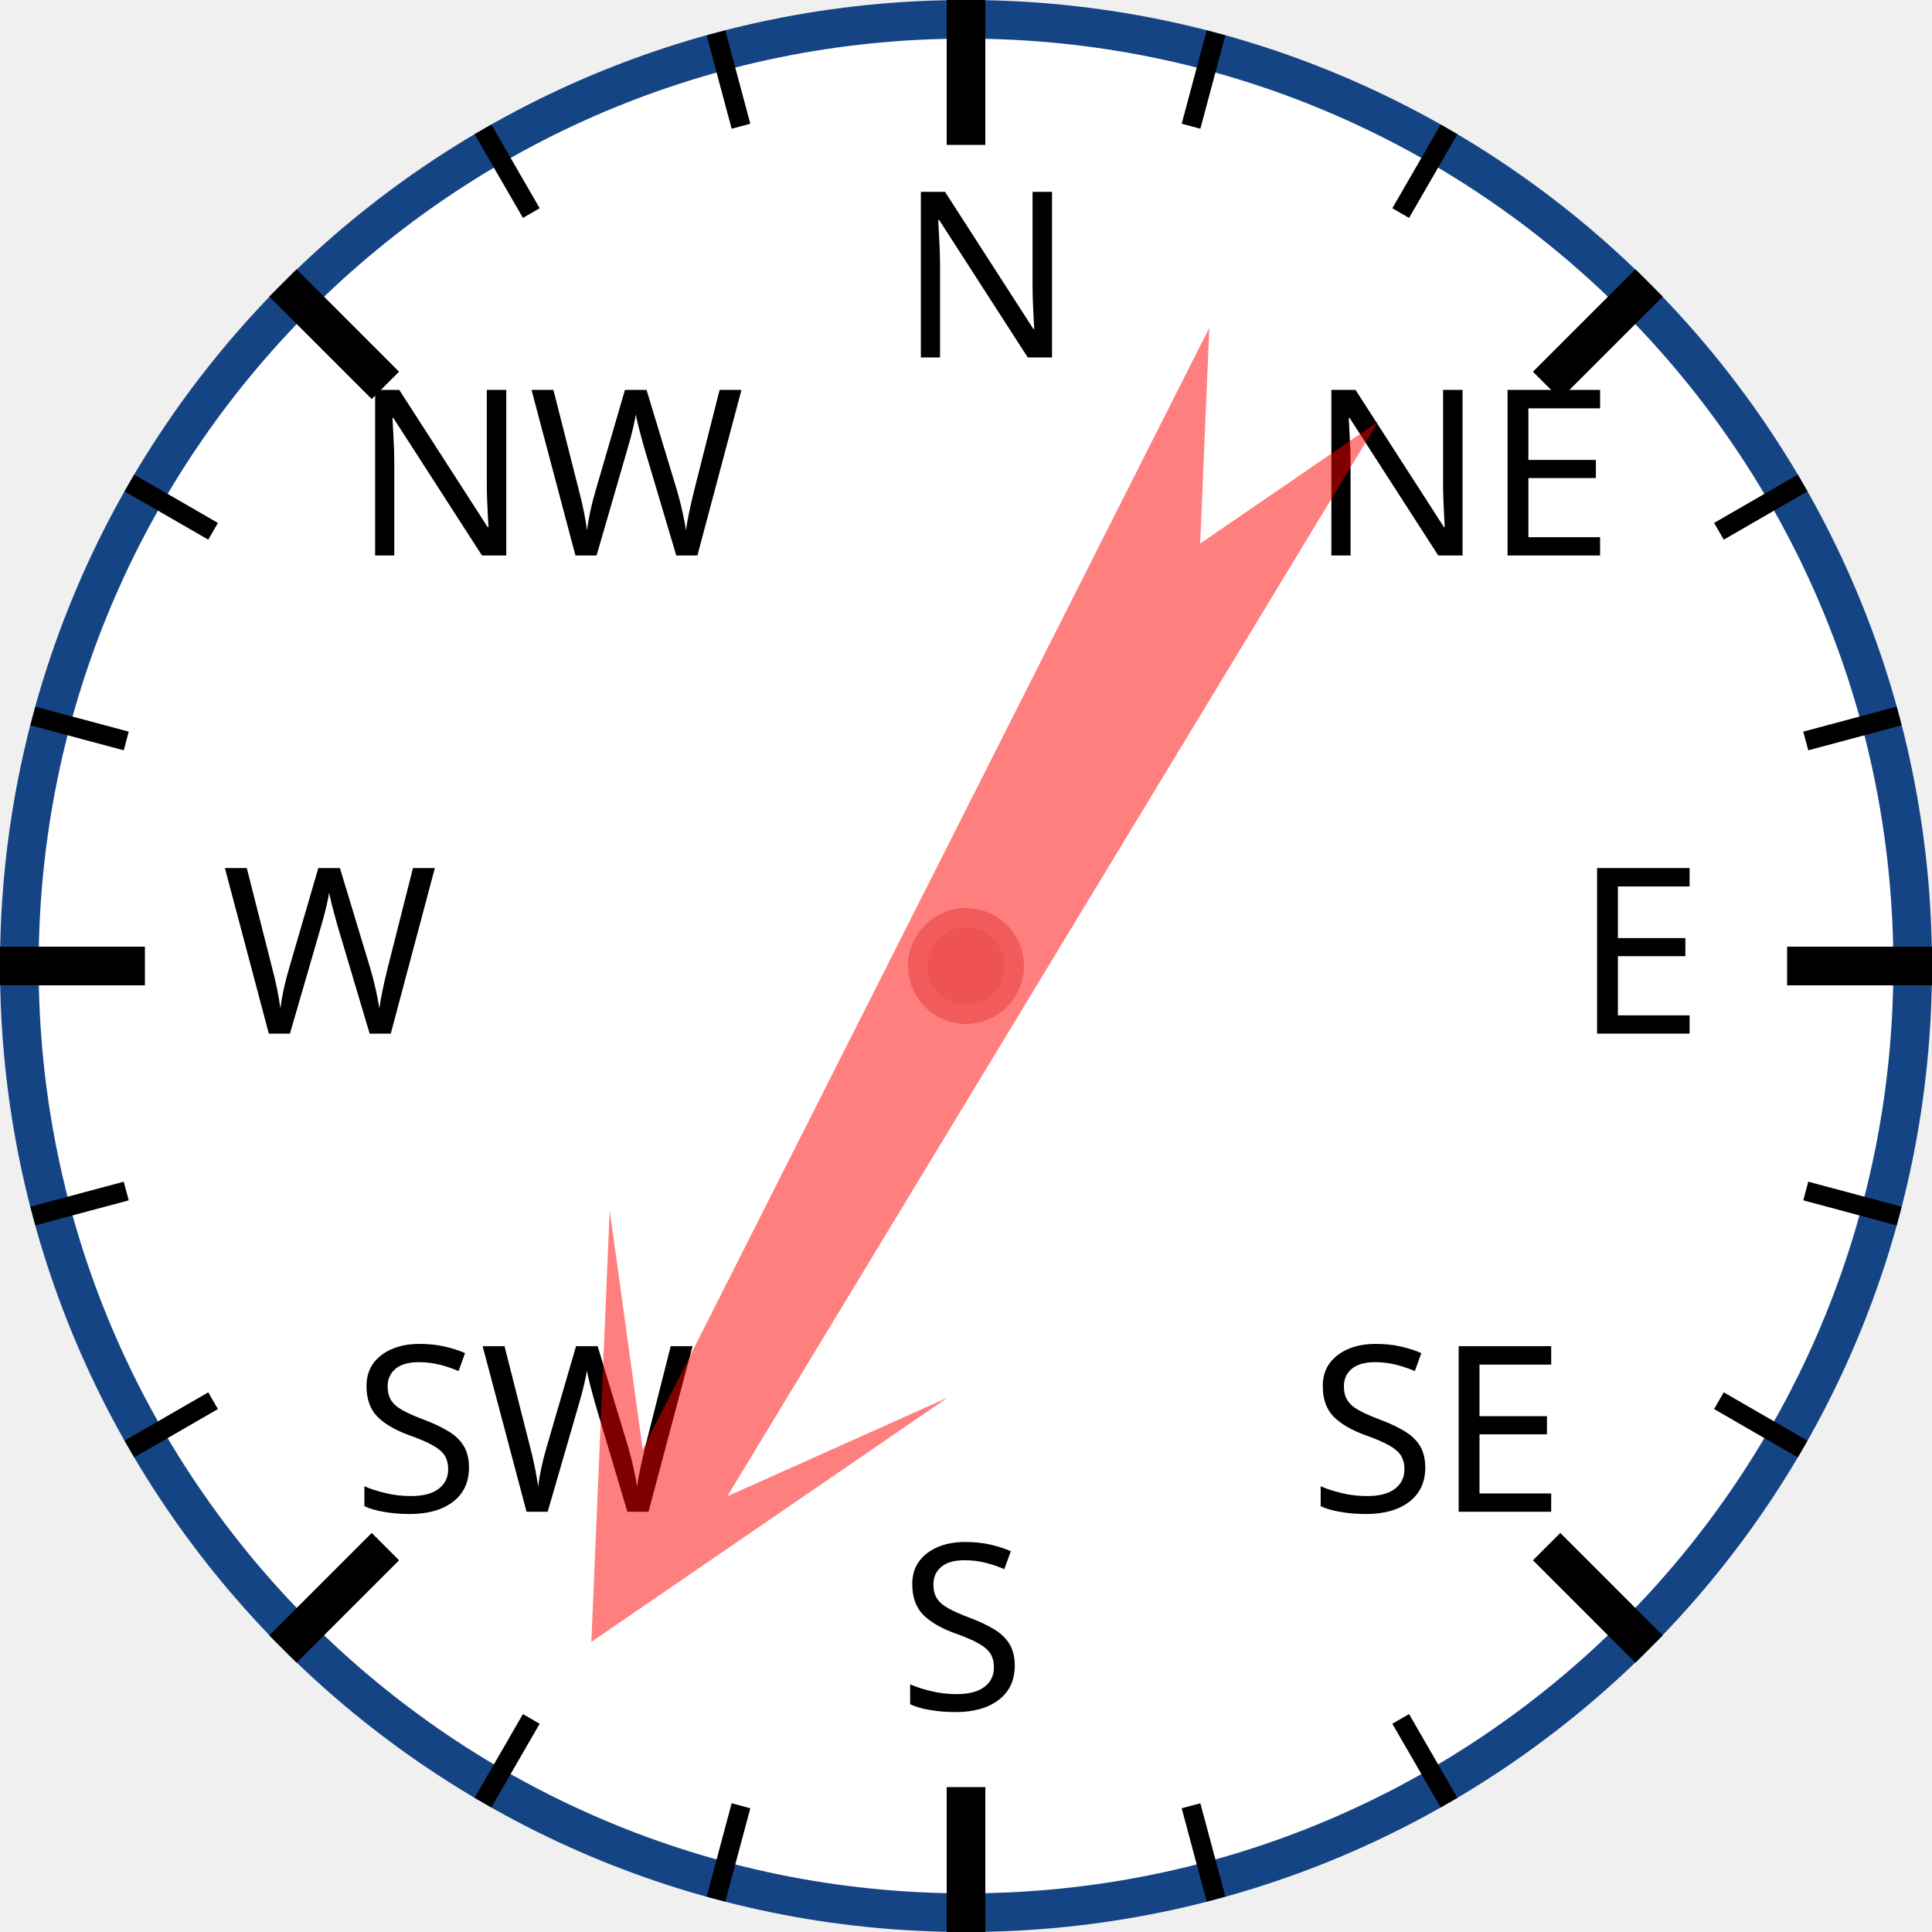
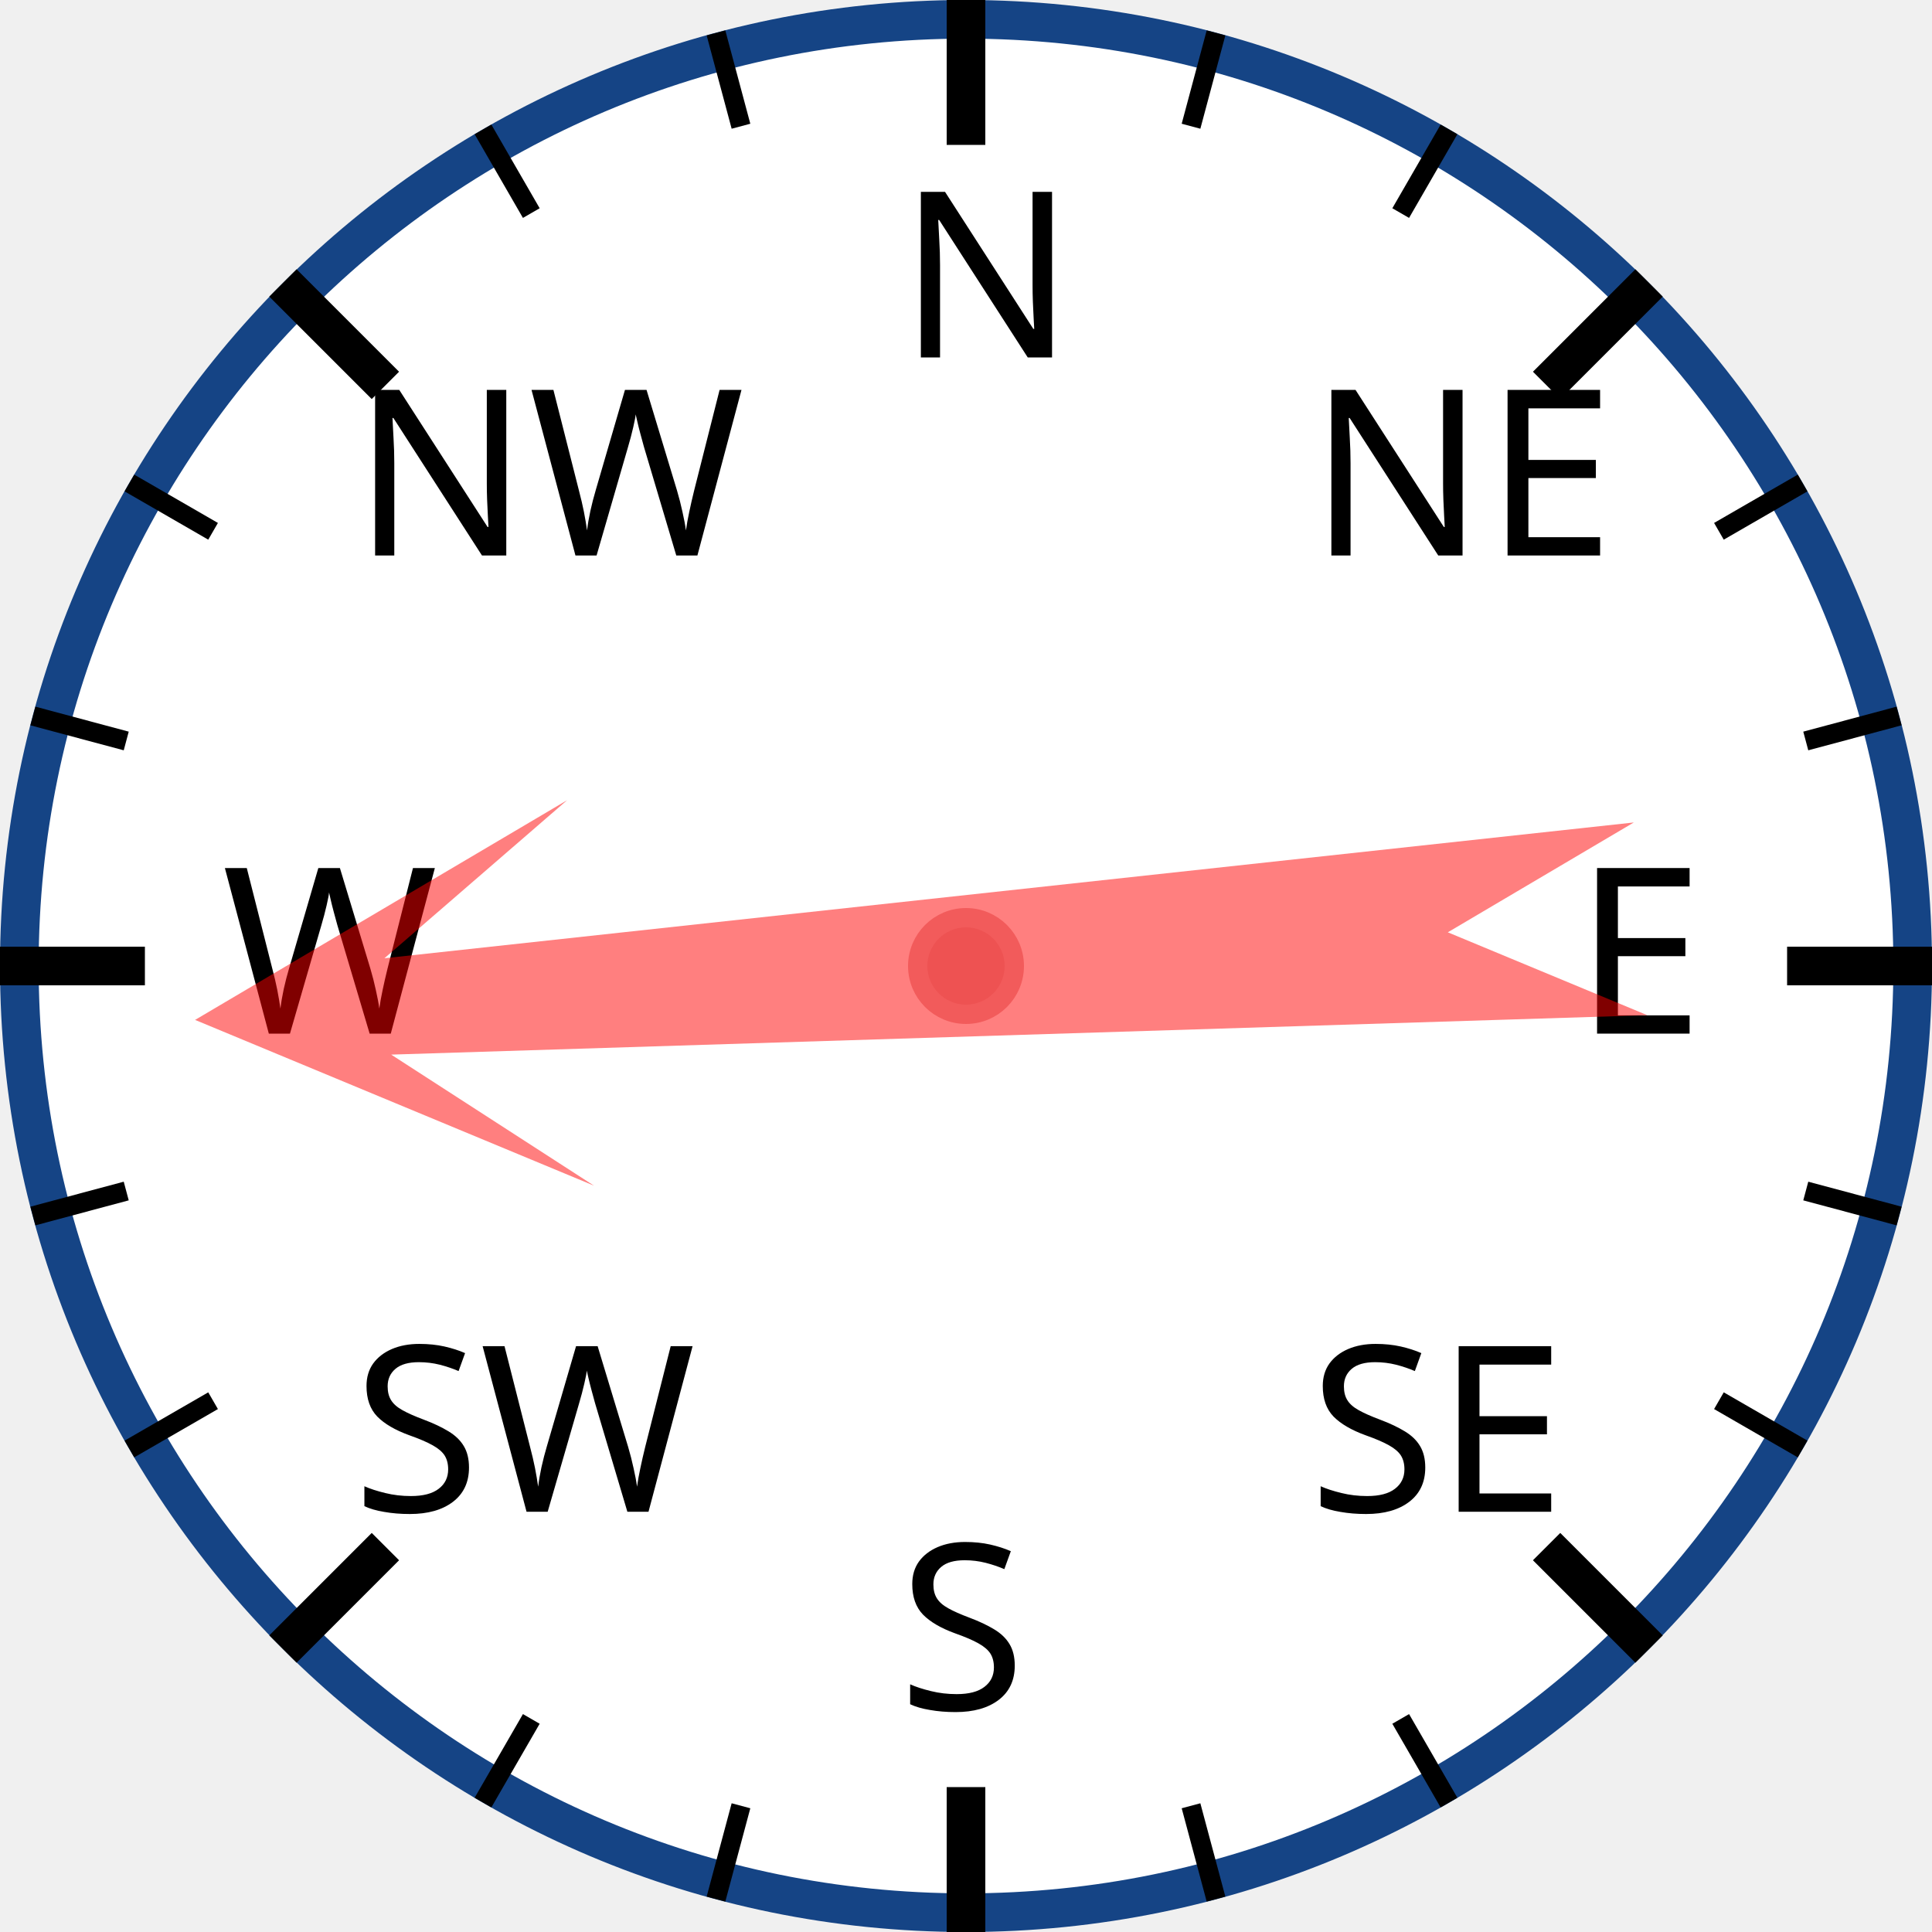
<svg xmlns="http://www.w3.org/2000/svg" width="120px" height="120px" viewBox="0 0 200 200">
  <circle cx="100" cy="100" r="98" style="fill: white; stroke: #154485; stroke-width: 4;" />
  <text x="93.0" y="37.0" style="font-family: sans-serif; font-size: 18pt;">N</text>
  <line x1="100.0" y1="0.0" x2="100.0" y2="15.0" style="stroke: black; stroke-width: 4;" />
  <line x1="74.118" y1="3.407" x2="76.706" y2="13.067" style="stroke: black; stroke-width: 2;" />
  <line x1="50" y1="13.397" x2="55" y2="22.058" style="stroke: black; stroke-width: 2;" />
  <text x="36.503" y="57.503" style="font-family: sans-serif; font-size: 18pt;">NW</text>
  <line x1="29.289" y1="29.289" x2="39.896" y2="39.896" style="stroke: black; stroke-width: 4;" />
  <line x1="13.397" y1="50" x2="22.058" y2="55" style="stroke: black; stroke-width: 2;" />
  <line x1="3.407" y1="74.118" x2="13.067" y2="76.706" style="stroke: black; stroke-width: 2;" />
  <text x="23.0" y="107.0" style="font-family: sans-serif; font-size: 18pt;">W</text>
  <line x1="0.0" y1="100.0" x2="15.0" y2="100.0" style="stroke: black; stroke-width: 4;" />
  <line x1="3.407" y1="125.882" x2="13.067" y2="123.294" style="stroke: black; stroke-width: 2;" />
  <line x1="13.397" y1="150" x2="22.058" y2="145" style="stroke: black; stroke-width: 2;" />
  <text x="36.503" y="156.497" style="font-family: sans-serif; font-size: 18pt;">SW</text>
  <line x1="29.289" y1="170.711" x2="39.896" y2="160.104" style="stroke: black; stroke-width: 4;" />
  <line x1="50" y1="186.603" x2="55" y2="177.942" style="stroke: black; stroke-width: 2;" />
  <line x1="74.118" y1="196.593" x2="76.706" y2="186.933" style="stroke: black; stroke-width: 2;" />
  <text x="93" y="177.0" style="font-family: sans-serif; font-size: 18pt;">S</text>
  <line x1="100" y1="200.0" x2="100" y2="185.0" style="stroke: black; stroke-width: 4;" />
  <line x1="125.882" y1="196.593" x2="123.294" y2="186.933" style="stroke: black; stroke-width: 2;" />
  <line x1="150.0" y1="186.603" x2="145.0" y2="177.942" style="stroke: black; stroke-width: 2;" />
  <text x="135.497" y="156.497" style="font-family: sans-serif; font-size: 18pt;">SE</text>
  <line x1="170.711" y1="170.711" x2="160.104" y2="160.104" style="stroke: black; stroke-width: 4;" />
  <line x1="186.603" y1="150" x2="177.942" y2="145" style="stroke: black; stroke-width: 2;" />
  <line x1="196.593" y1="125.882" x2="186.933" y2="123.294" style="stroke: black; stroke-width: 2;" />
  <text x="163.0" y="107" style="font-family: sans-serif; font-size: 18pt;">E</text>
  <line x1="200.0" y1="100" x2="185.0" y2="100" style="stroke: black; stroke-width: 4;" />
  <line x1="196.593" y1="74.118" x2="186.933" y2="76.706" style="stroke: black; stroke-width: 2;" />
  <line x1="186.603" y1="50" x2="177.942" y2="55" style="stroke: black; stroke-width: 2;" />
  <text x="135.497" y="57.503" style="font-family: sans-serif; font-size: 18pt;">NE</text>
  <line x1="170.711" y1="29.289" x2="160.104" y2="39.896" style="stroke: black; stroke-width: 4;" />
  <line x1="150" y1="13.397" x2="145" y2="22.058" style="stroke: black; stroke-width: 2;" />
  <line x1="125.882" y1="3.407" x2="123.294" y2="13.067" style="stroke: black; stroke-width: 2;" />
-   <polygon points="100 20 120 60 105 40 110 170 100 150 90 170 95 40 80 60" style="fill: red; fill-opacity: 0.5;" transform="rotate(209,100,100)" />
+   <polygon points="100 20 120 60 105 40 110 170 100 150 90 170 95 40 80 60" style="fill: red; fill-opacity: 0.5;" transform="rotate(266,100,100)" />
  <circle cx="100" cy="100" r="5" style="fill: #EE5252; stroke: #F25B5B; stroke-width: 2;" />
</svg>
